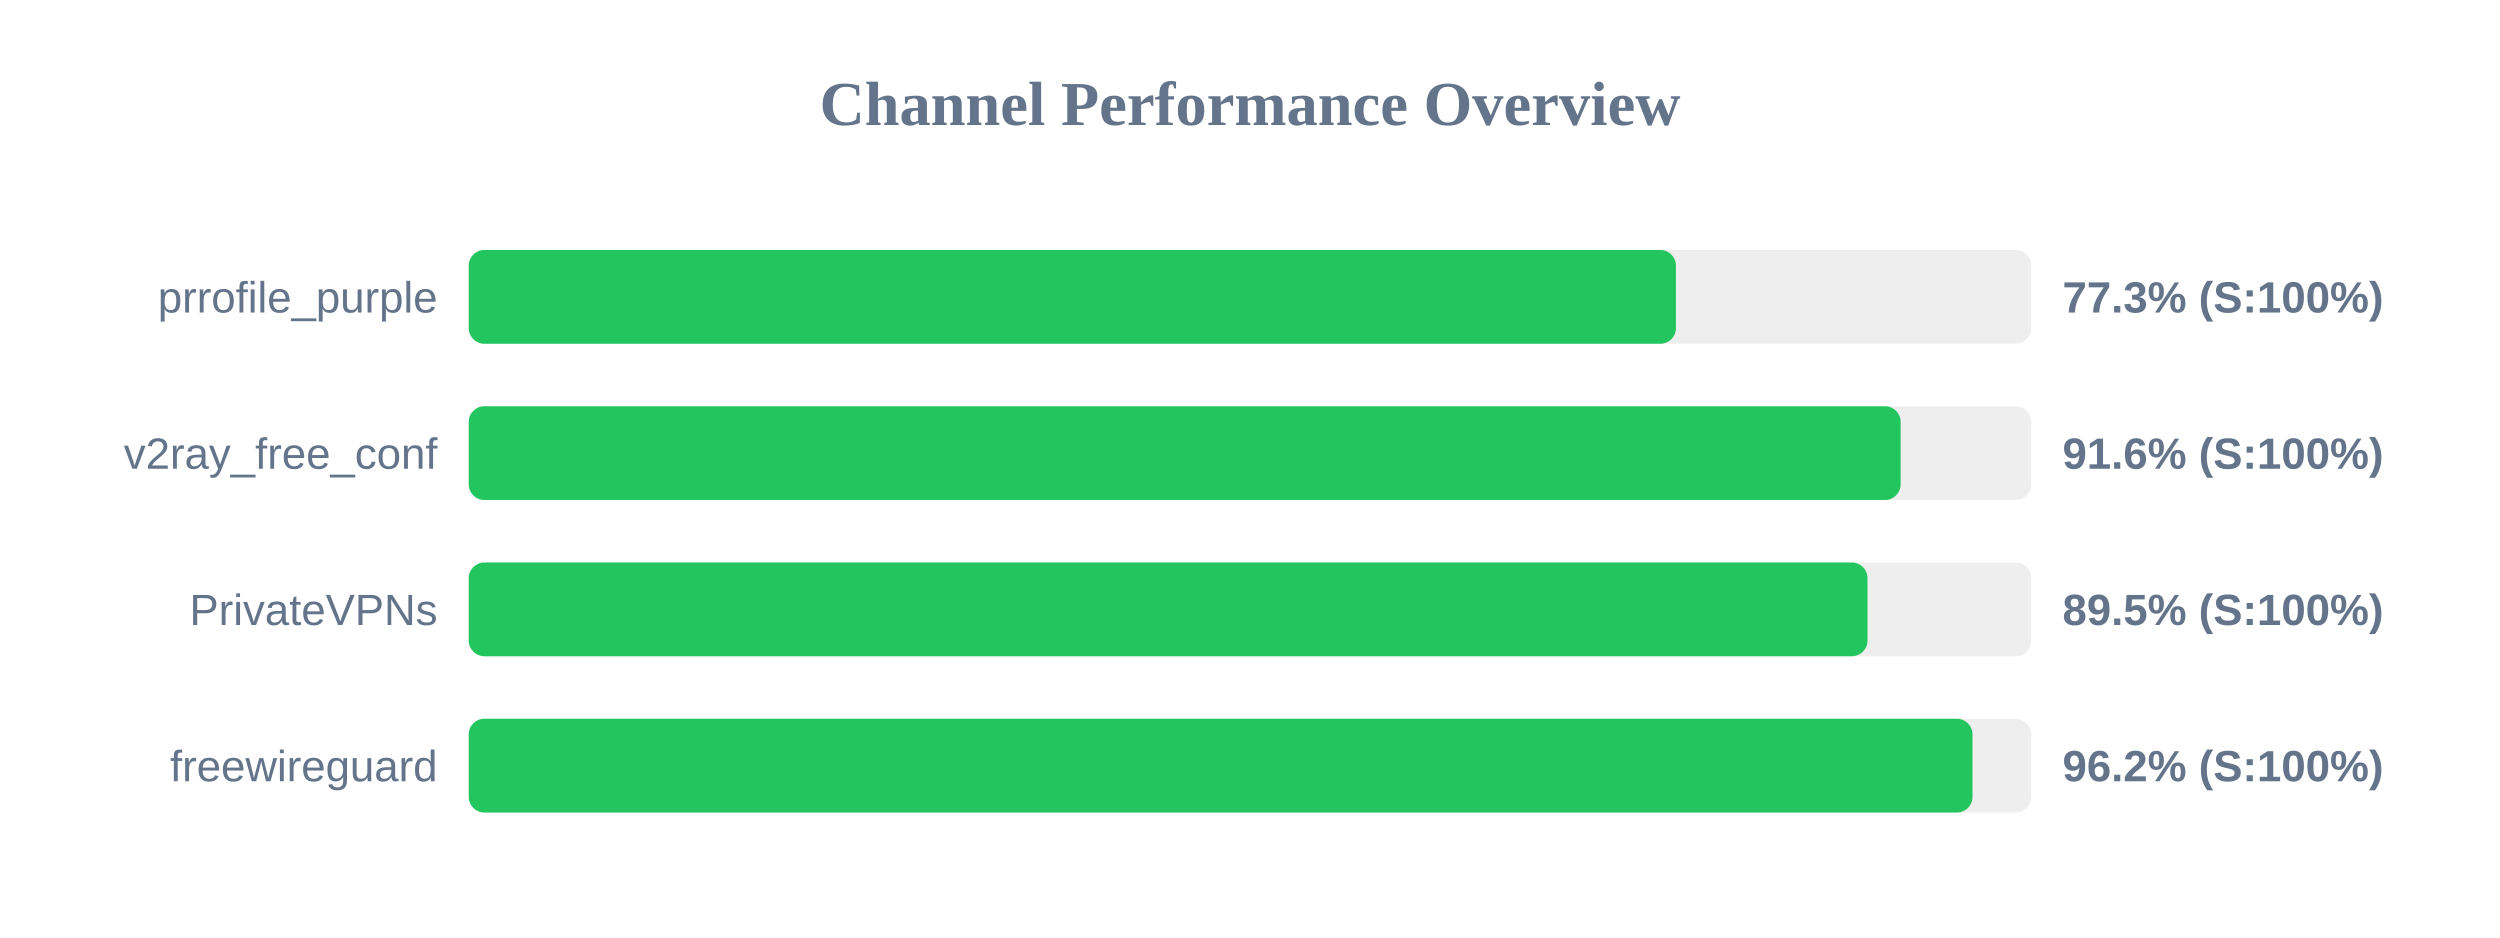
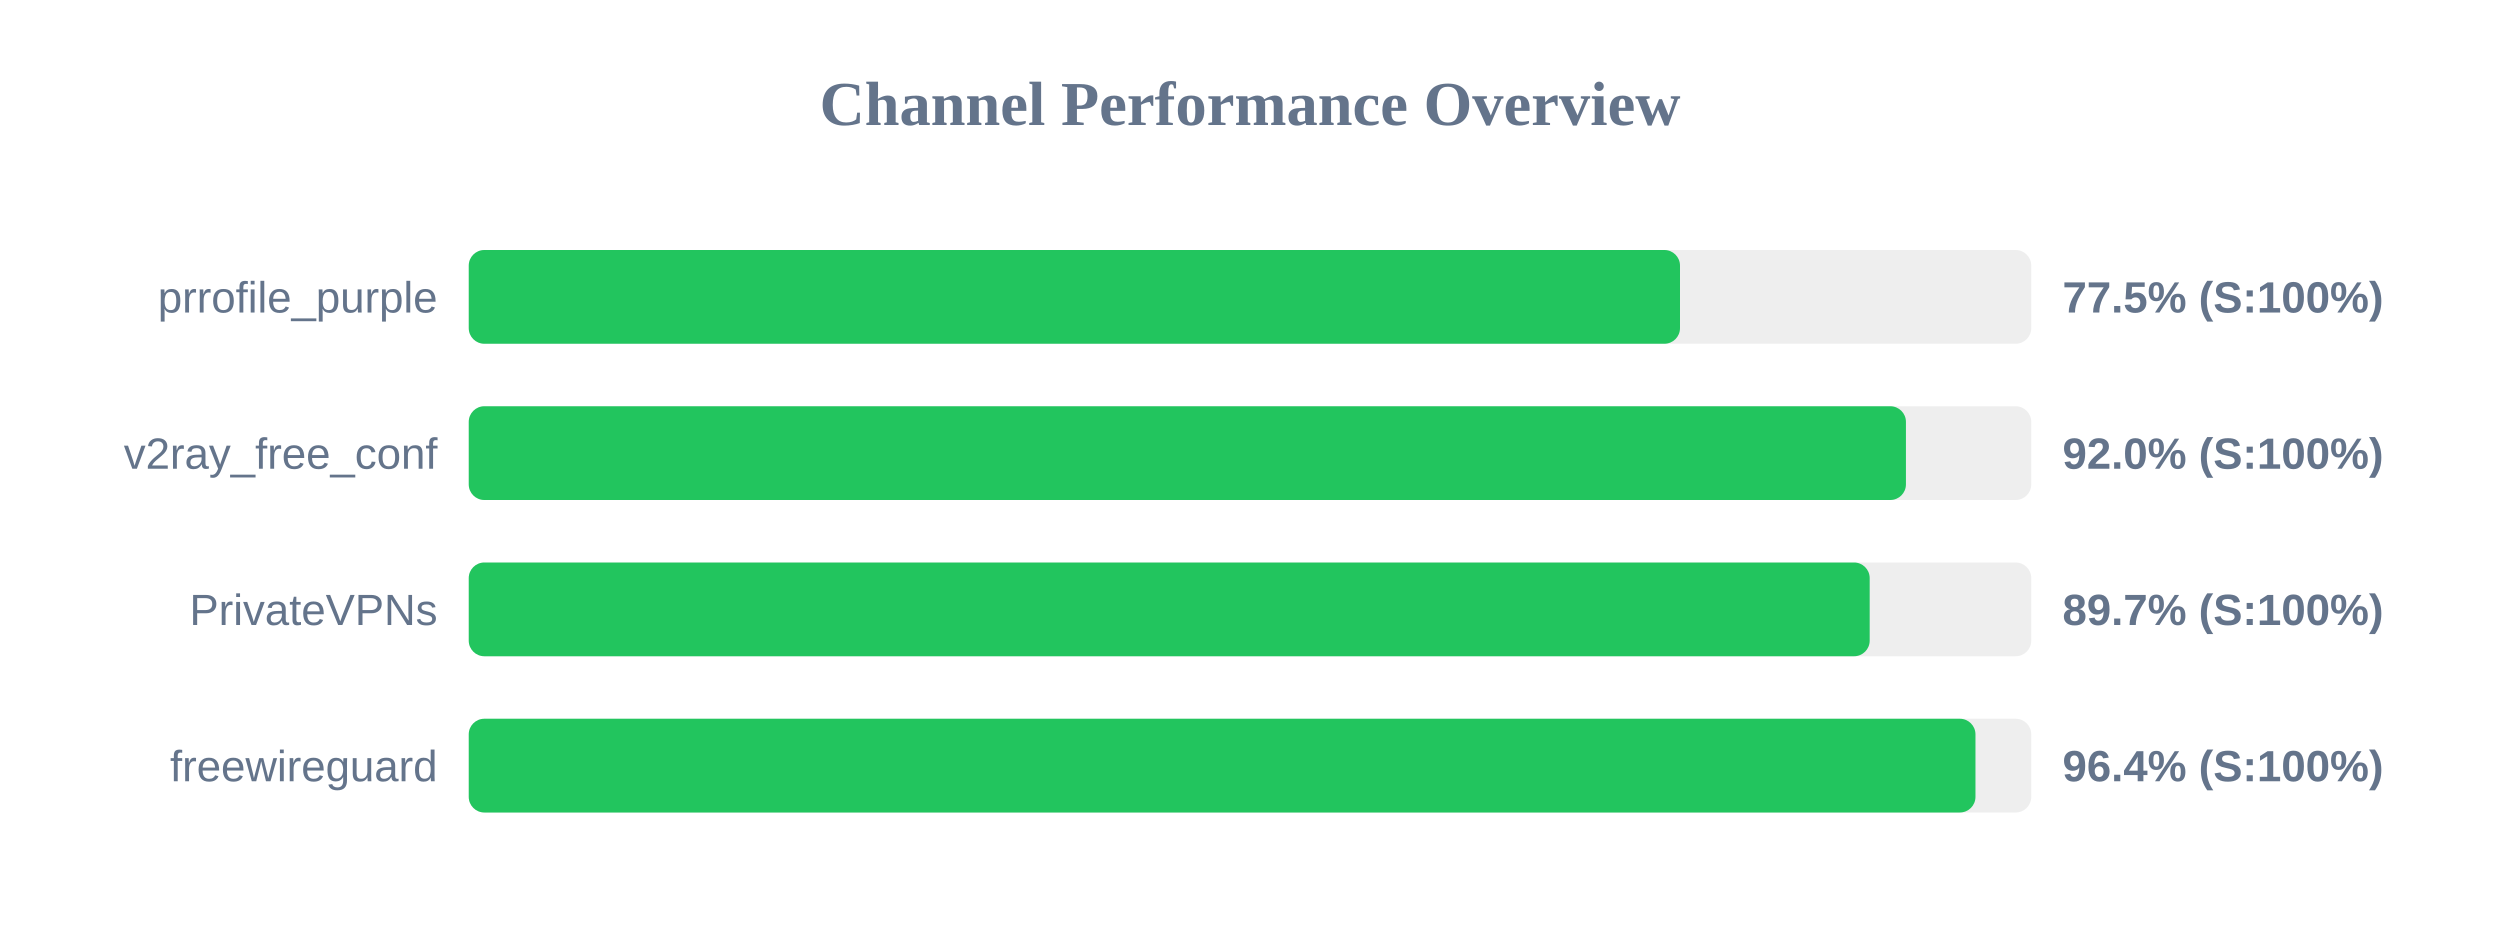
<svg xmlns="http://www.w3.org/2000/svg" width="800" height="300" version="1.1">
  <style>
        .row { font: 14px Arial; fill: #64748b; }
        .score { font: bold 14px Arial; fill: #64748b; }
    </style>
  <text x="400" y="40" text-anchor="middle" font-size="20px" font-weight="bold" fill="#64748b">Channel Performance Overview</text>
  <rect x="150" y="80" width="500" height="30" fill="#eee" rx="5" />
-   <rect x="150" y="80" width="386.3" height="30" fill="#22c55e" rx="5" />
+   <rect x="150" y="80" width="387.6" height="30" fill="#22c55e" rx="5" />
  <text x="140" y="100" text-anchor="end" class="row">prrofile_purple</text>
-   <text x="660" y="100" text-anchor="start" class="score">77.3% (S:100%)</text>
+   <text x="660" y="100" text-anchor="start" class="score">77.5% (S:100%)</text>
  <rect x="150" y="130" width="500" height="30" fill="#eee" rx="5" />
-   <rect x="150" y="130" width="458.2" height="30" fill="#22c55e" rx="5" />
+   <rect x="150" y="130" width="459.9" height="30" fill="#22c55e" rx="5" />
  <text x="140" y="150" text-anchor="end" class="row">v2ray_free_conf</text>
-   <text x="660" y="150" text-anchor="start" class="score">91.6% (S:100%)</text>
+   <text x="660" y="150" text-anchor="start" class="score">92.0% (S:100%)</text>
  <rect x="150" y="180" width="500" height="30" fill="#eee" rx="5" />
-   <rect x="150" y="180" width="447.6" height="30" fill="#22c55e" rx="5" />
+   <rect x="150" y="180" width="448.3" height="30" fill="#22c55e" rx="5" />
  <text x="140" y="200" text-anchor="end" class="row">PrivateVPNs</text>
-   <text x="660" y="200" text-anchor="start" class="score">89.5% (S:100%)</text>
+   <text x="660" y="200" text-anchor="start" class="score">89.7% (S:100%)</text>
  <rect x="150" y="230" width="500" height="30" fill="#eee" rx="5" />
-   <rect x="150" y="230" width="481.2" height="30" fill="#22c55e" rx="5" />
+   <rect x="150" y="230" width="482.15" height="30" fill="#22c55e" rx="5" />
  <text x="140" y="250" text-anchor="end" class="row">freewireguard</text>
-   <text x="660" y="250" text-anchor="start" class="score">96.2% (S:100%)</text>
+   <text x="660" y="250" text-anchor="start" class="score">96.4% (S:100%)</text>
</svg>
